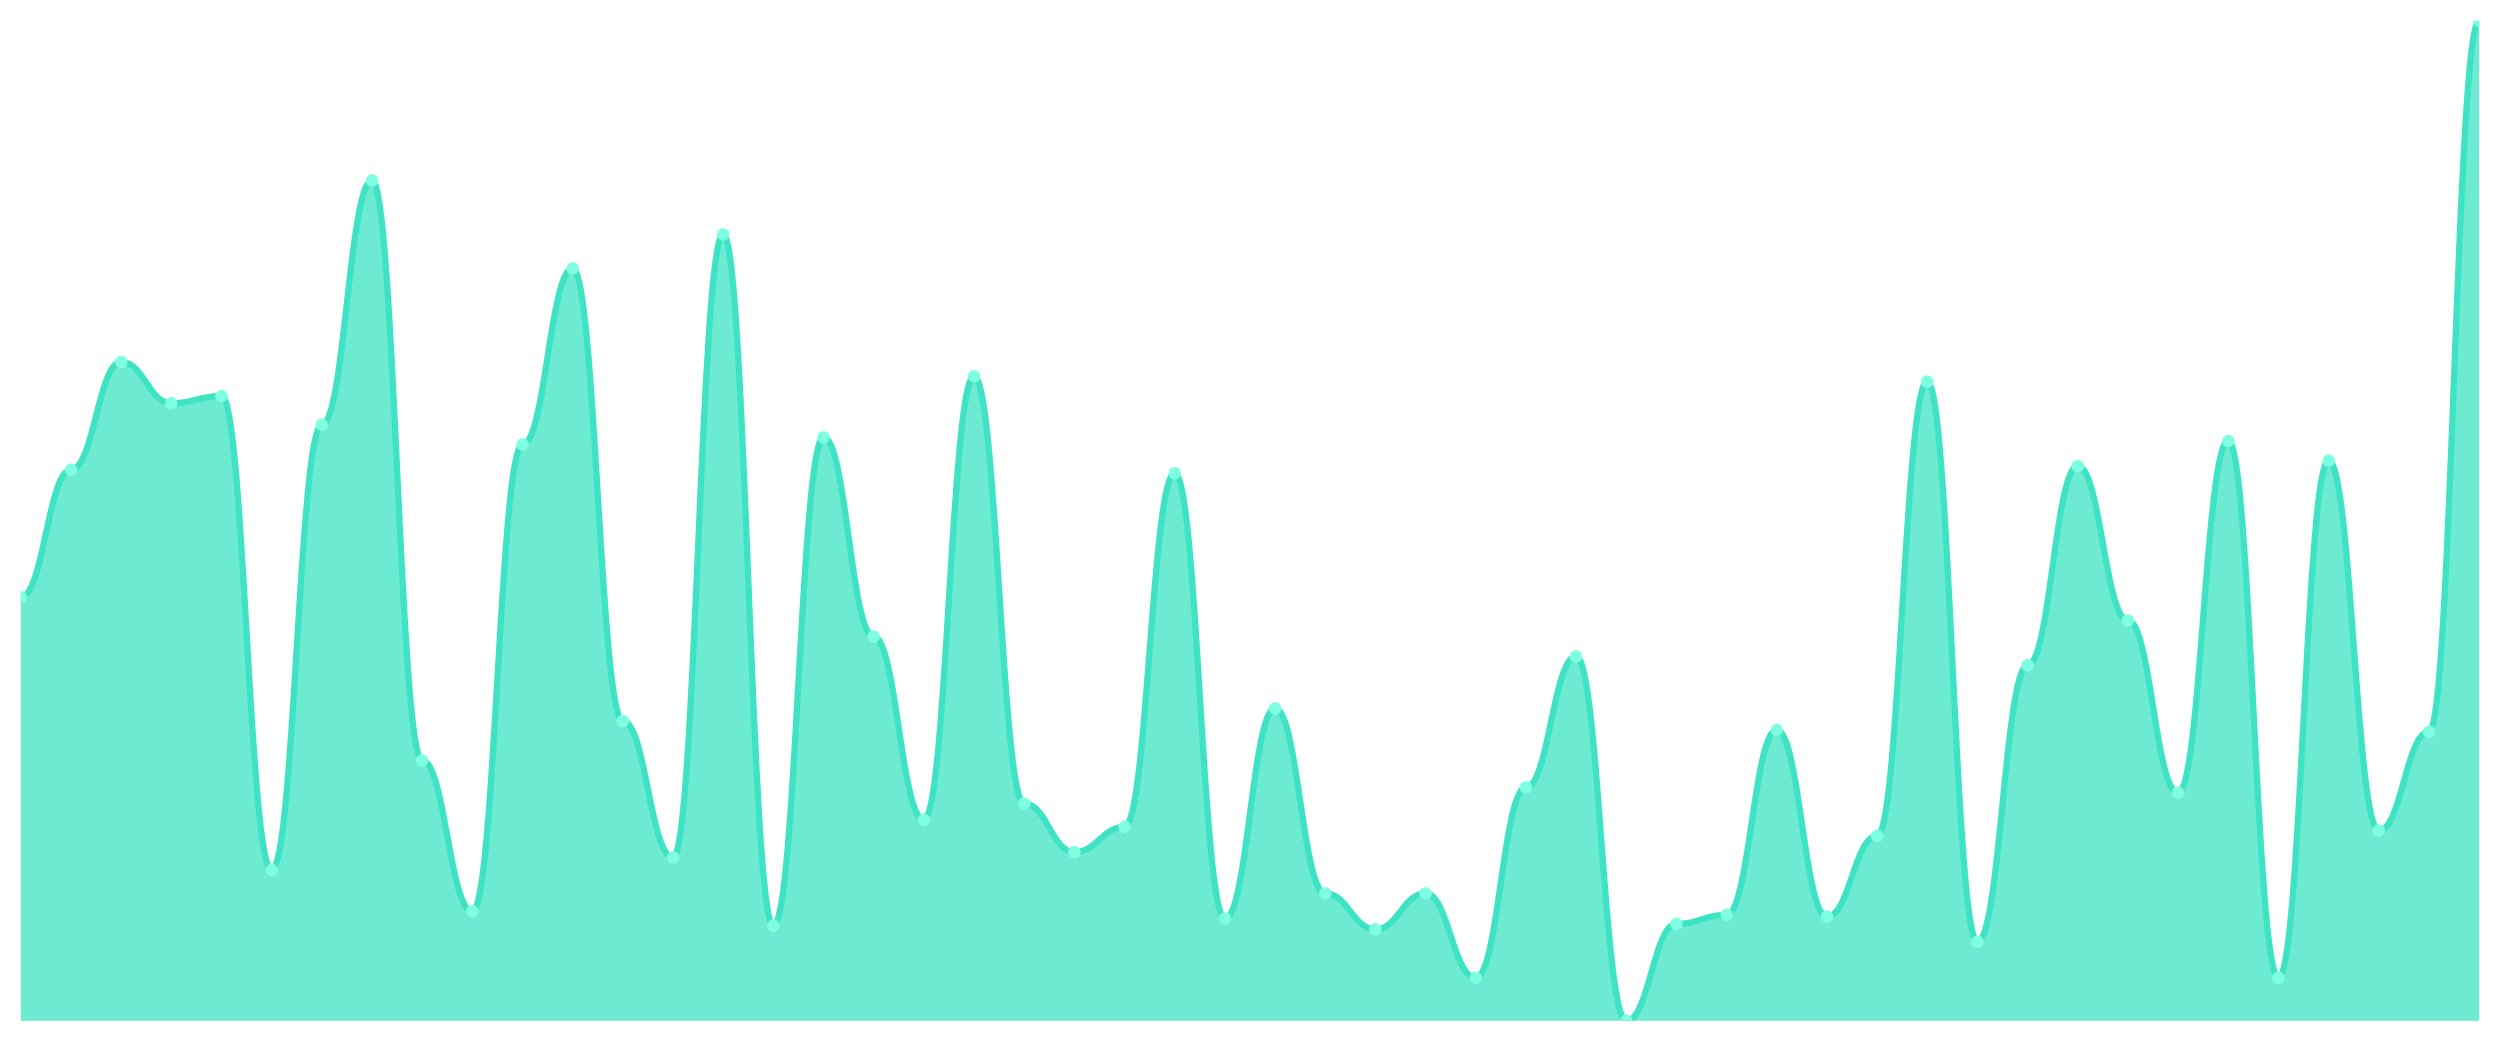
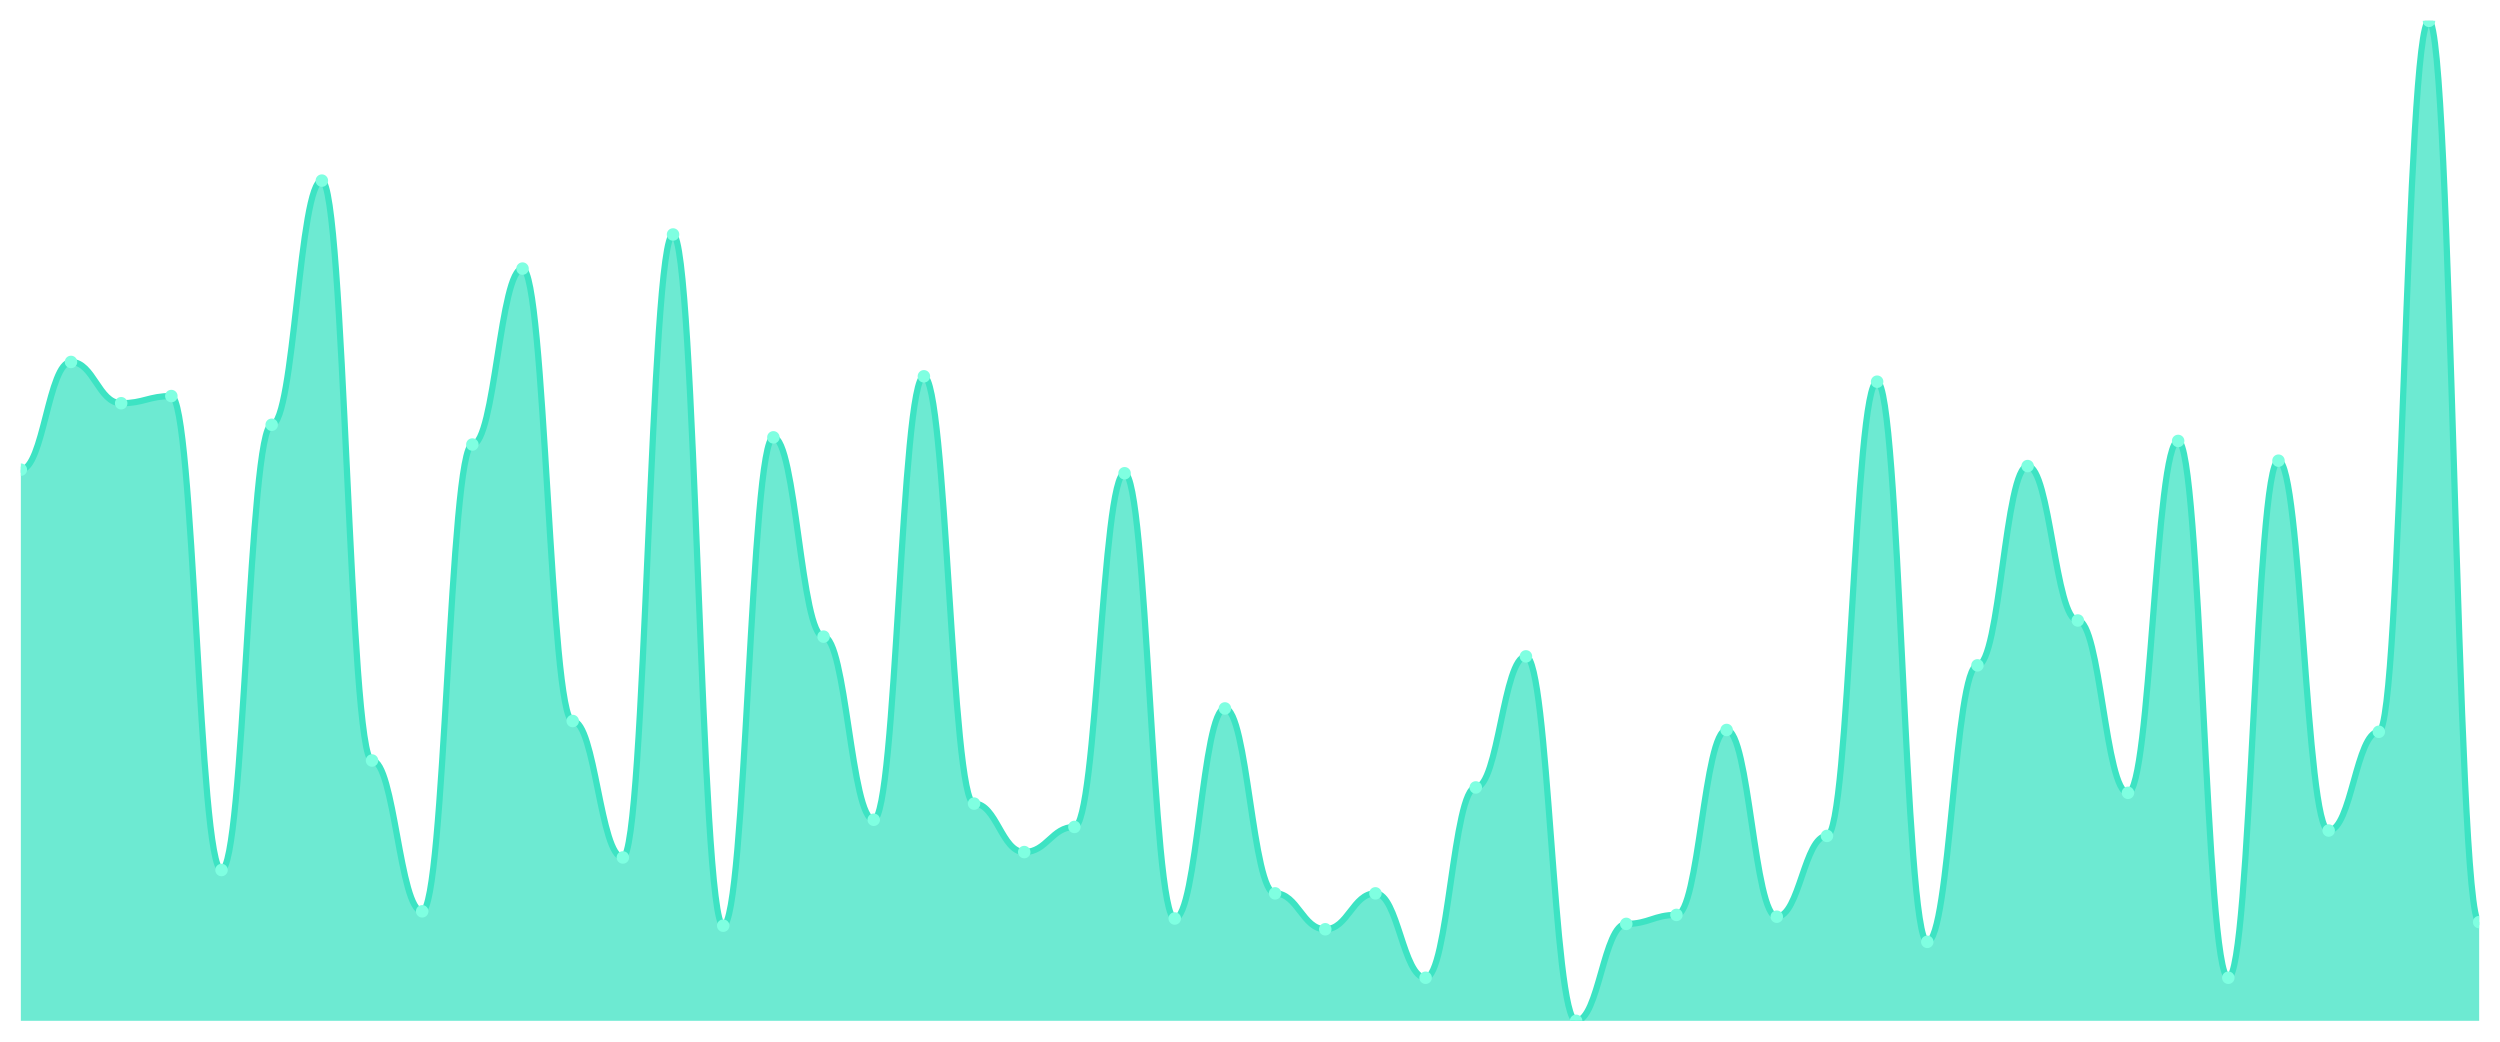
<svg xmlns="http://www.w3.org/2000/svg" viewBox="0 0 1200 500" width="1200" height="500">
  <defs>
    <clipPath id="c">
      <rect x="10" y="10" width="1180" height="480" />
    </clipPath>
  </defs>
  <rect width="1200" height="500" fill="none" />
  <g clip-path="url(#c)">
-     <path d="M 10,490 L 10,286.625 C 20.837,286.625 23.245,225.44 34.082,225.44 C 44.918,225.44 47.327,173.734 58.163,173.734 C 69,173.734 71.408,193.555 82.245,193.555 C 93.082,193.555 95.49,190.108 106.327,190.108 C 117.163,190.108 119.571,417.612 130.408,417.612 C 141.245,417.612 143.653,203.896 154.49,203.896 C 165.327,203.896 167.735,86.697 178.571,86.697 C 189.408,86.697 191.816,365.045 202.653,365.045 C 213.49,365.045 215.898,437.433 226.735,437.433 C 237.571,437.433 239.98,213.375 250.816,213.375 C 261.653,213.375 264.061,128.923 274.898,128.923 C 285.735,128.923 288.143,346.086 298.98,346.086 C 309.816,346.086 312.224,411.58 323.061,411.58 C 333.898,411.58 336.306,112.549 347.143,112.549 C 357.98,112.549 360.388,444.327 371.224,444.327 C 382.061,444.327 384.469,209.928 395.306,209.928 C 406.143,209.928 408.551,305.583 419.388,305.583 C 430.224,305.583 432.633,393.483 443.469,393.483 C 454.306,393.483 456.714,180.628 467.551,180.628 C 478.388,180.628 480.796,385.727 491.633,385.727 C 502.469,385.727 504.878,408.995 515.714,408.995 C 526.551,408.995 528.959,396.93 539.796,396.93 C 550.633,396.93 553.041,227.163 563.878,227.163 C 574.714,227.163 577.122,440.88 587.959,440.88 C 598.796,440.88 601.204,340.054 612.041,340.054 C 622.878,340.054 625.286,428.815 636.122,428.815 C 646.959,428.815 649.367,446.05 660.204,446.05 C 671.041,446.05 673.449,428.815 684.286,428.815 C 695.122,428.815 697.531,469.318 708.367,469.318 C 719.204,469.318 721.612,377.971 732.449,377.971 C 743.286,377.971 745.694,315.063 756.531,315.063 C 767.367,315.063 769.776,490 780.612,490 C 791.449,490 793.857,443.465 804.694,443.465 C 815.531,443.465 817.939,439.156 828.776,439.156 C 839.612,439.156 842.02,350.395 852.857,350.395 C 863.694,350.395 866.102,440.018 876.939,440.018 C 887.776,440.018 890.184,401.239 901.02,401.239 C 911.857,401.239 914.265,183.214 925.102,183.214 C 935.939,183.214 938.347,452.083 949.184,452.083 C 960.02,452.083 962.429,319.372 973.265,319.372 C 984.102,319.372 986.51,223.716 997.347,223.716 C 1008.184,223.716 1010.592,297.828 1021.429,297.828 C 1032.265,297.828 1034.673,380.557 1045.51,380.557 C 1056.347,380.557 1058.755,211.652 1069.592,211.652 C 1080.429,211.652 1082.837,469.318 1093.673,469.318 C 1104.51,469.318 1106.918,221.131 1117.755,221.131 C 1128.592,221.131 1131,398.654 1141.837,398.654 C 1152.673,398.654 1155.082,351.257 1165.918,351.257 C 1176.755,351.257 1179.163,10 1190,10 L 1190,490 Z" fill="rgba(61,227,195,0.75)" />
-     <path d="M 10,286.625 C 20.837,286.625 23.245,225.44 34.082,225.44 C 44.918,225.44 47.327,173.734 58.163,173.734 C 69,173.734 71.408,193.555 82.245,193.555 C 93.082,193.555 95.49,190.108 106.327,190.108 C 117.163,190.108 119.571,417.612 130.408,417.612 C 141.245,417.612 143.653,203.896 154.49,203.896 C 165.327,203.896 167.735,86.697 178.571,86.697 C 189.408,86.697 191.816,365.045 202.653,365.045 C 213.49,365.045 215.898,437.433 226.735,437.433 C 237.571,437.433 239.98,213.375 250.816,213.375 C 261.653,213.375 264.061,128.923 274.898,128.923 C 285.735,128.923 288.143,346.086 298.98,346.086 C 309.816,346.086 312.224,411.58 323.061,411.58 C 333.898,411.58 336.306,112.549 347.143,112.549 C 357.98,112.549 360.388,444.327 371.224,444.327 C 382.061,444.327 384.469,209.928 395.306,209.928 C 406.143,209.928 408.551,305.583 419.388,305.583 C 430.224,305.583 432.633,393.483 443.469,393.483 C 454.306,393.483 456.714,180.628 467.551,180.628 C 478.388,180.628 480.796,385.727 491.633,385.727 C 502.469,385.727 504.878,408.995 515.714,408.995 C 526.551,408.995 528.959,396.93 539.796,396.93 C 550.633,396.93 553.041,227.163 563.878,227.163 C 574.714,227.163 577.122,440.88 587.959,440.88 C 598.796,440.88 601.204,340.054 612.041,340.054 C 622.878,340.054 625.286,428.815 636.122,428.815 C 646.959,428.815 649.367,446.05 660.204,446.05 C 671.041,446.05 673.449,428.815 684.286,428.815 C 695.122,428.815 697.531,469.318 708.367,469.318 C 719.204,469.318 721.612,377.971 732.449,377.971 C 743.286,377.971 745.694,315.063 756.531,315.063 C 767.367,315.063 769.776,490 780.612,490 C 791.449,490 793.857,443.465 804.694,443.465 C 815.531,443.465 817.939,439.156 828.776,439.156 C 839.612,439.156 842.02,350.395 852.857,350.395 C 863.694,350.395 866.102,440.018 876.939,440.018 C 887.776,440.018 890.184,401.239 901.02,401.239 C 911.857,401.239 914.265,183.214 925.102,183.214 C 935.939,183.214 938.347,452.083 949.184,452.083 C 960.02,452.083 962.429,319.372 973.265,319.372 C 984.102,319.372 986.51,223.716 997.347,223.716 C 1008.184,223.716 1010.592,297.828 1021.429,297.828 C 1032.265,297.828 1034.673,380.557 1045.51,380.557 C 1056.347,380.557 1058.755,211.652 1069.592,211.652 C 1080.429,211.652 1082.837,469.318 1093.673,469.318 C 1104.51,469.318 1106.918,221.131 1117.755,221.131 C 1128.592,221.131 1131,398.654 1141.837,398.654 C 1152.673,398.654 1155.082,351.257 1165.918,351.257 C 1176.755,351.257 1179.163,10 1190,10" fill="none" stroke="#3de3c3" stroke-width="3" stroke-linecap="round" stroke-linejoin="round" />
-     <circle cx="10" cy="286.625" r="3" fill="#7fffe1" />
-     <circle cx="34.082" cy="225.44" r="3" fill="#7fffe1" />
-     <circle cx="58.163" cy="173.734" r="3" fill="#7fffe1" />
-     <circle cx="82.245" cy="193.555" r="3" fill="#7fffe1" />
-     <circle cx="106.327" cy="190.108" r="3" fill="#7fffe1" />
-     <circle cx="130.408" cy="417.612" r="3" fill="#7fffe1" />
-     <circle cx="154.49" cy="203.896" r="3" fill="#7fffe1" />
-     <circle cx="178.571" cy="86.697" r="3" fill="#7fffe1" />
-     <circle cx="202.653" cy="365.045" r="3" fill="#7fffe1" />
-     <circle cx="226.735" cy="437.433" r="3" fill="#7fffe1" />
-     <circle cx="250.816" cy="213.375" r="3" fill="#7fffe1" />
-     <circle cx="274.898" cy="128.923" r="3" fill="#7fffe1" />
-     <circle cx="298.98" cy="346.086" r="3" fill="#7fffe1" />
-     <circle cx="323.061" cy="411.58" r="3" fill="#7fffe1" />
-     <circle cx="347.143" cy="112.549" r="3" fill="#7fffe1" />
-     <circle cx="371.224" cy="444.327" r="3" fill="#7fffe1" />
-     <circle cx="395.306" cy="209.928" r="3" fill="#7fffe1" />
-     <circle cx="419.388" cy="305.583" r="3" fill="#7fffe1" />
-     <circle cx="443.469" cy="393.483" r="3" fill="#7fffe1" />
-     <circle cx="467.551" cy="180.628" r="3" fill="#7fffe1" />
-     <circle cx="491.633" cy="385.727" r="3" fill="#7fffe1" />
-     <circle cx="515.714" cy="408.995" r="3" fill="#7fffe1" />
-     <circle cx="539.796" cy="396.93" r="3" fill="#7fffe1" />
-     <circle cx="563.878" cy="227.163" r="3" fill="#7fffe1" />
-     <circle cx="587.959" cy="440.88" r="3" fill="#7fffe1" />
-     <circle cx="612.041" cy="340.054" r="3" fill="#7fffe1" />
-     <circle cx="636.122" cy="428.815" r="3" fill="#7fffe1" />
-     <circle cx="660.204" cy="446.05" r="3" fill="#7fffe1" />
-     <circle cx="684.286" cy="428.815" r="3" fill="#7fffe1" />
-     <circle cx="708.367" cy="469.318" r="3" fill="#7fffe1" />
-     <circle cx="732.449" cy="377.971" r="3" fill="#7fffe1" />
-     <circle cx="756.531" cy="315.063" r="3" fill="#7fffe1" />
-     <circle cx="780.612" cy="490" r="3" fill="#7fffe1" />
-     <circle cx="804.694" cy="443.465" r="3" fill="#7fffe1" />
-     <circle cx="828.776" cy="439.156" r="3" fill="#7fffe1" />
-     <circle cx="852.857" cy="350.395" r="3" fill="#7fffe1" />
-     <circle cx="876.939" cy="440.018" r="3" fill="#7fffe1" />
-     <circle cx="901.02" cy="401.239" r="3" fill="#7fffe1" />
-     <circle cx="925.102" cy="183.214" r="3" fill="#7fffe1" />
-     <circle cx="949.184" cy="452.083" r="3" fill="#7fffe1" />
-     <circle cx="973.265" cy="319.372" r="3" fill="#7fffe1" />
-     <circle cx="997.347" cy="223.716" r="3" fill="#7fffe1" />
-     <circle cx="1021.429" cy="297.828" r="3" fill="#7fffe1" />
-     <circle cx="1045.51" cy="380.557" r="3" fill="#7fffe1" />
-     <circle cx="1069.592" cy="211.652" r="3" fill="#7fffe1" />
-     <circle cx="1093.673" cy="469.318" r="3" fill="#7fffe1" />
-     <circle cx="1117.755" cy="221.131" r="3" fill="#7fffe1" />
-     <circle cx="1141.837" cy="398.654" r="3" fill="#7fffe1" />
-     <circle cx="1165.918" cy="351.257" r="3" fill="#7fffe1" />
-     <circle cx="1190" cy="10" r="3" fill="#7fffe1" />
+     <path d="M 10,490 L 10,225.44 C 20.837,225.44 23.245,173.734 34.082,173.734 C 44.918,173.734 47.327,193.555 58.163,193.555 C 69,193.555 71.408,190.108 82.245,190.108 C 93.082,190.108 95.49,417.612 106.327,417.612 C 117.163,417.612 119.571,203.896 130.408,203.896 C 141.245,203.896 143.653,86.697 154.49,86.697 C 165.327,86.697 167.735,365.045 178.571,365.045 C 189.408,365.045 191.816,437.433 202.653,437.433 C 213.49,437.433 215.898,213.375 226.735,213.375 C 237.571,213.375 239.98,128.923 250.816,128.923 C 261.653,128.923 264.061,346.086 274.898,346.086 C 285.735,346.086 288.143,411.58 298.98,411.58 C 309.816,411.58 312.224,112.549 323.061,112.549 C 333.898,112.549 336.306,444.327 347.143,444.327 C 357.98,444.327 360.388,209.928 371.224,209.928 C 382.061,209.928 384.469,305.583 395.306,305.583 C 406.143,305.583 408.551,393.483 419.388,393.483 C 430.224,393.483 432.633,180.628 443.469,180.628 C 454.306,180.628 456.714,385.727 467.551,385.727 C 478.388,385.727 480.796,408.995 491.633,408.995 C 502.469,408.995 504.878,396.93 515.714,396.93 C 526.551,396.93 528.959,227.163 539.796,227.163 C 550.633,227.163 553.041,440.88 563.878,440.88 C 574.714,440.88 577.122,340.054 587.959,340.054 C 598.796,340.054 601.204,428.815 612.041,428.815 C 622.878,428.815 625.286,446.05 636.122,446.05 C 646.959,446.05 649.367,428.815 660.204,428.815 C 671.041,428.815 673.449,469.318 684.286,469.318 C 695.122,469.318 697.531,377.971 708.367,377.971 C 719.204,377.971 721.612,315.063 732.449,315.063 C 743.286,315.063 745.694,490 756.531,490 C 767.367,490 769.776,443.465 780.612,443.465 C 791.449,443.465 793.857,439.156 804.694,439.156 C 815.531,439.156 817.939,350.395 828.776,350.395 C 839.612,350.395 842.02,440.018 852.857,440.018 C 863.694,440.018 866.102,401.239 876.939,401.239 C 887.776,401.239 890.184,183.214 901.02,183.214 C 911.857,183.214 914.265,452.083 925.102,452.083 C 935.939,452.083 938.347,319.372 949.184,319.372 C 960.02,319.372 962.429,223.716 973.265,223.716 C 984.102,223.716 986.51,297.828 997.347,297.828 C 1008.184,297.828 1010.592,380.557 1021.429,380.557 C 1032.265,380.557 1034.673,211.652 1045.51,211.652 C 1056.347,211.652 1058.755,469.318 1069.592,469.318 C 1080.429,469.318 1082.837,221.131 1093.673,221.131 C 1104.51,221.131 1106.918,398.654 1117.755,398.654 C 1128.592,398.654 1131,351.257 1141.837,351.257 C 1152.673,351.257 1155.082,10 1165.918,10 C 1176.755,10 1179.163,442.603 1190,442.603 L 1190,490 Z" fill="rgba(61,227,195,0.75)" />
+     <path d="M 10,225.44 C 20.837,225.44 23.245,173.734 34.082,173.734 C 44.918,173.734 47.327,193.555 58.163,193.555 C 69,193.555 71.408,190.108 82.245,190.108 C 93.082,190.108 95.49,417.612 106.327,417.612 C 117.163,417.612 119.571,203.896 130.408,203.896 C 141.245,203.896 143.653,86.697 154.49,86.697 C 165.327,86.697 167.735,365.045 178.571,365.045 C 189.408,365.045 191.816,437.433 202.653,437.433 C 213.49,437.433 215.898,213.375 226.735,213.375 C 237.571,213.375 239.98,128.923 250.816,128.923 C 261.653,128.923 264.061,346.086 274.898,346.086 C 285.735,346.086 288.143,411.58 298.98,411.58 C 309.816,411.58 312.224,112.549 323.061,112.549 C 333.898,112.549 336.306,444.327 347.143,444.327 C 357.98,444.327 360.388,209.928 371.224,209.928 C 382.061,209.928 384.469,305.583 395.306,305.583 C 406.143,305.583 408.551,393.483 419.388,393.483 C 430.224,393.483 432.633,180.628 443.469,180.628 C 454.306,180.628 456.714,385.727 467.551,385.727 C 478.388,385.727 480.796,408.995 491.633,408.995 C 502.469,408.995 504.878,396.93 515.714,396.93 C 526.551,396.93 528.959,227.163 539.796,227.163 C 550.633,227.163 553.041,440.88 563.878,440.88 C 574.714,440.88 577.122,340.054 587.959,340.054 C 598.796,340.054 601.204,428.815 612.041,428.815 C 622.878,428.815 625.286,446.05 636.122,446.05 C 646.959,446.05 649.367,428.815 660.204,428.815 C 671.041,428.815 673.449,469.318 684.286,469.318 C 695.122,469.318 697.531,377.971 708.367,377.971 C 719.204,377.971 721.612,315.063 732.449,315.063 C 743.286,315.063 745.694,490 756.531,490 C 767.367,490 769.776,443.465 780.612,443.465 C 791.449,443.465 793.857,439.156 804.694,439.156 C 815.531,439.156 817.939,350.395 828.776,350.395 C 839.612,350.395 842.02,440.018 852.857,440.018 C 863.694,440.018 866.102,401.239 876.939,401.239 C 887.776,401.239 890.184,183.214 901.02,183.214 C 911.857,183.214 914.265,452.083 925.102,452.083 C 935.939,452.083 938.347,319.372 949.184,319.372 C 960.02,319.372 962.429,223.716 973.265,223.716 C 984.102,223.716 986.51,297.828 997.347,297.828 C 1008.184,297.828 1010.592,380.557 1021.429,380.557 C 1032.265,380.557 1034.673,211.652 1045.51,211.652 C 1056.347,211.652 1058.755,469.318 1069.592,469.318 C 1080.429,469.318 1082.837,221.131 1093.673,221.131 C 1104.51,221.131 1106.918,398.654 1117.755,398.654 C 1128.592,398.654 1131,351.257 1141.837,351.257 C 1152.673,351.257 1155.082,10 1165.918,10 C 1176.755,10 1179.163,442.603 1190,442.603" fill="none" stroke="#3de3c3" stroke-width="3" stroke-linecap="round" stroke-linejoin="round" />
+     <circle cx="10" cy="225.44" r="3" fill="#7fffe1" />
+     <circle cx="34.082" cy="173.734" r="3" fill="#7fffe1" />
+     <circle cx="58.163" cy="193.555" r="3" fill="#7fffe1" />
+     <circle cx="82.245" cy="190.108" r="3" fill="#7fffe1" />
+     <circle cx="106.327" cy="417.612" r="3" fill="#7fffe1" />
+     <circle cx="130.408" cy="203.896" r="3" fill="#7fffe1" />
+     <circle cx="154.49" cy="86.697" r="3" fill="#7fffe1" />
+     <circle cx="178.571" cy="365.045" r="3" fill="#7fffe1" />
+     <circle cx="202.653" cy="437.433" r="3" fill="#7fffe1" />
+     <circle cx="226.735" cy="213.375" r="3" fill="#7fffe1" />
+     <circle cx="250.816" cy="128.923" r="3" fill="#7fffe1" />
+     <circle cx="274.898" cy="346.086" r="3" fill="#7fffe1" />
+     <circle cx="298.98" cy="411.58" r="3" fill="#7fffe1" />
+     <circle cx="323.061" cy="112.549" r="3" fill="#7fffe1" />
+     <circle cx="347.143" cy="444.327" r="3" fill="#7fffe1" />
+     <circle cx="371.224" cy="209.928" r="3" fill="#7fffe1" />
+     <circle cx="395.306" cy="305.583" r="3" fill="#7fffe1" />
+     <circle cx="419.388" cy="393.483" r="3" fill="#7fffe1" />
+     <circle cx="443.469" cy="180.628" r="3" fill="#7fffe1" />
+     <circle cx="467.551" cy="385.727" r="3" fill="#7fffe1" />
+     <circle cx="491.633" cy="408.995" r="3" fill="#7fffe1" />
+     <circle cx="515.714" cy="396.93" r="3" fill="#7fffe1" />
+     <circle cx="539.796" cy="227.163" r="3" fill="#7fffe1" />
+     <circle cx="563.878" cy="440.88" r="3" fill="#7fffe1" />
+     <circle cx="587.959" cy="340.054" r="3" fill="#7fffe1" />
+     <circle cx="612.041" cy="428.815" r="3" fill="#7fffe1" />
+     <circle cx="636.122" cy="446.05" r="3" fill="#7fffe1" />
+     <circle cx="660.204" cy="428.815" r="3" fill="#7fffe1" />
+     <circle cx="684.286" cy="469.318" r="3" fill="#7fffe1" />
+     <circle cx="708.367" cy="377.971" r="3" fill="#7fffe1" />
+     <circle cx="732.449" cy="315.063" r="3" fill="#7fffe1" />
+     <circle cx="756.531" cy="490" r="3" fill="#7fffe1" />
+     <circle cx="780.612" cy="443.465" r="3" fill="#7fffe1" />
+     <circle cx="804.694" cy="439.156" r="3" fill="#7fffe1" />
+     <circle cx="828.776" cy="350.395" r="3" fill="#7fffe1" />
+     <circle cx="852.857" cy="440.018" r="3" fill="#7fffe1" />
+     <circle cx="876.939" cy="401.239" r="3" fill="#7fffe1" />
+     <circle cx="901.02" cy="183.214" r="3" fill="#7fffe1" />
+     <circle cx="925.102" cy="452.083" r="3" fill="#7fffe1" />
+     <circle cx="949.184" cy="319.372" r="3" fill="#7fffe1" />
+     <circle cx="973.265" cy="223.716" r="3" fill="#7fffe1" />
+     <circle cx="997.347" cy="297.828" r="3" fill="#7fffe1" />
+     <circle cx="1021.429" cy="380.557" r="3" fill="#7fffe1" />
+     <circle cx="1045.51" cy="211.652" r="3" fill="#7fffe1" />
+     <circle cx="1069.592" cy="469.318" r="3" fill="#7fffe1" />
+     <circle cx="1093.673" cy="221.131" r="3" fill="#7fffe1" />
+     <circle cx="1117.755" cy="398.654" r="3" fill="#7fffe1" />
+     <circle cx="1141.837" cy="351.257" r="3" fill="#7fffe1" />
+     <circle cx="1165.918" cy="10" r="3" fill="#7fffe1" />
+     <circle cx="1190" cy="442.603" r="3" fill="#7fffe1" />
  </g>
</svg>
